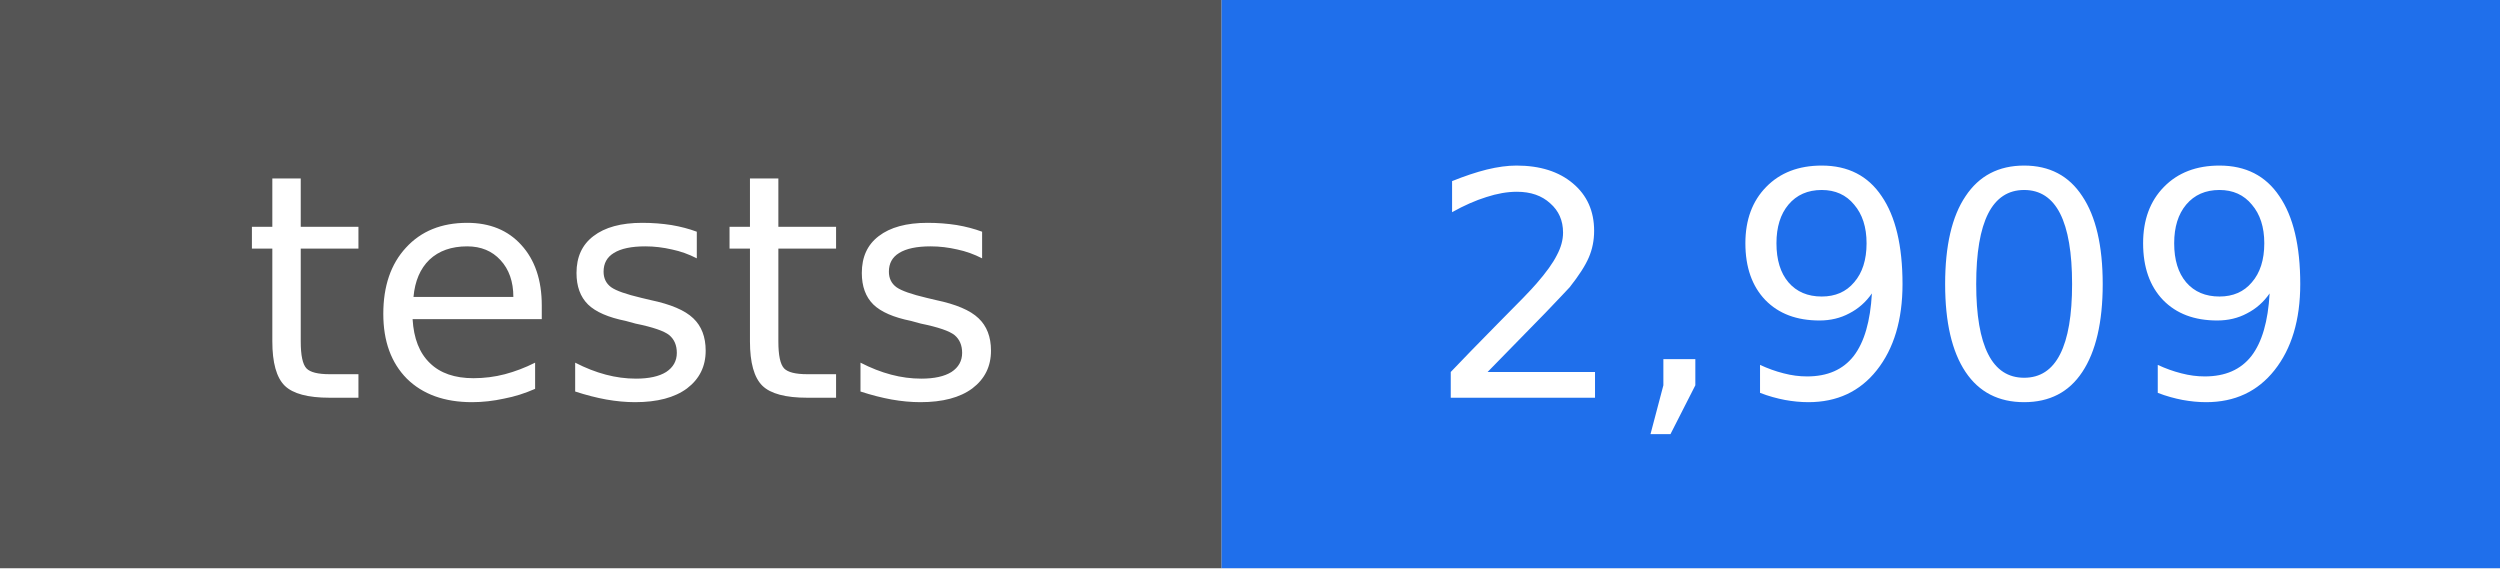
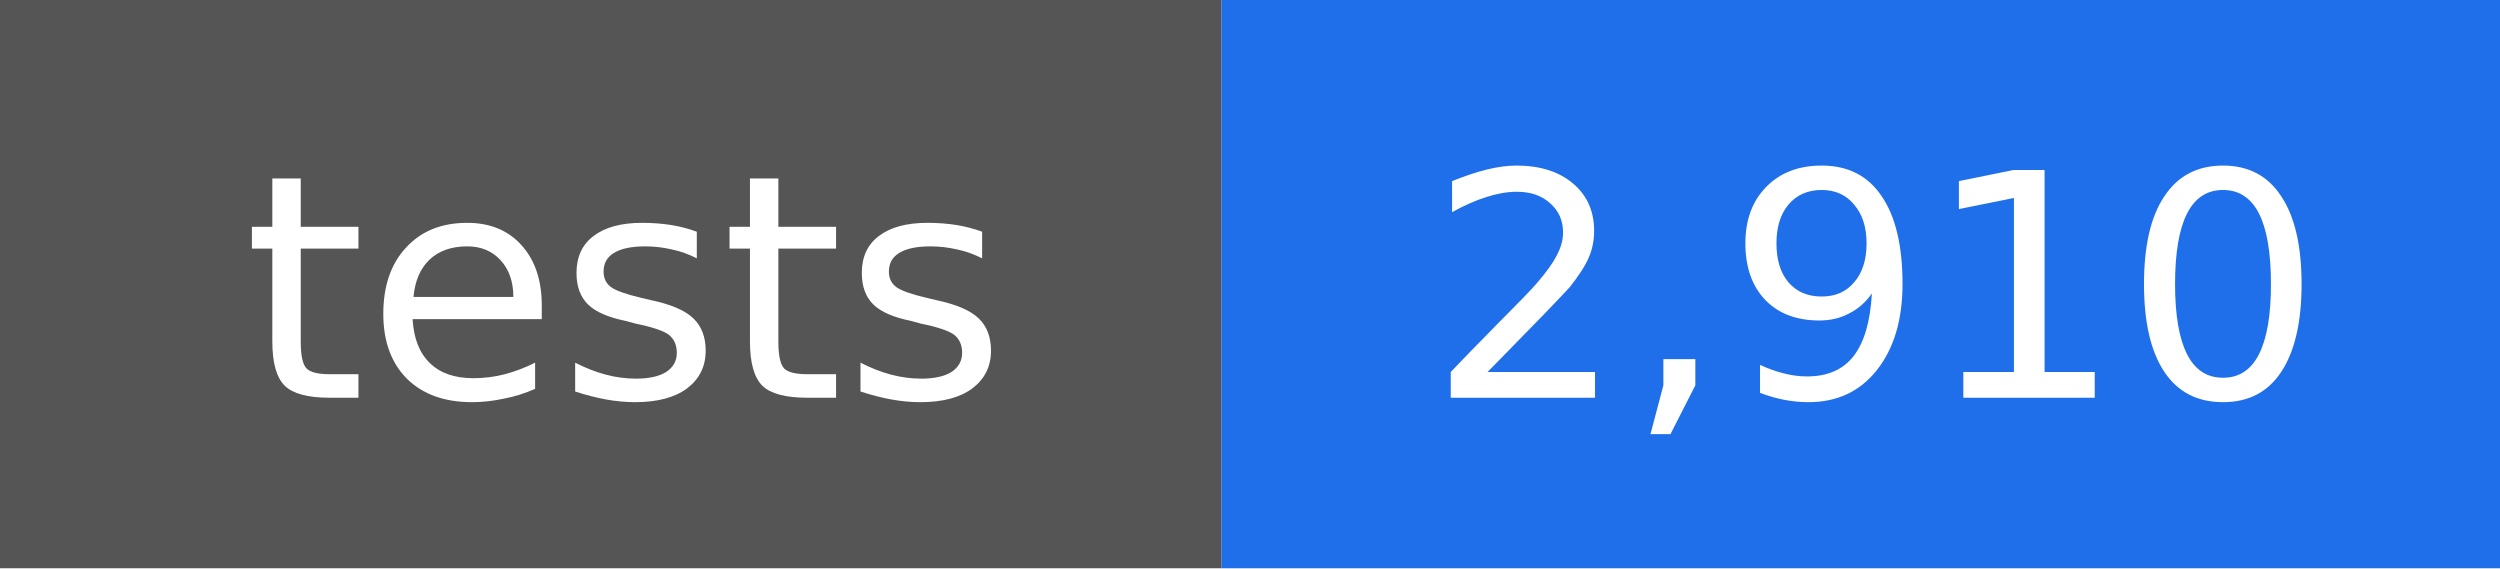
- <svg xmlns="http://www.w3.org/2000/svg" width="88" height="20" viewBox="0 0 88 20" role="img" aria-label="tests: 2,909">
+ <svg xmlns="http://www.w3.org/2000/svg" width="88" height="20" viewBox="0 0 88 20" role="img" aria-label="tests: 2,910">
  <rect width="43" height="20" fill="#555555" />
  <rect x="43" width="45" height="20" fill="#1f6feb" />
  <g fill="#ffffff" text-anchor="middle" font-family="DejaVu Sans, Verdana, sans-serif" font-size="11">
    <text x="22" y="14">tests</text>
-     <text x="66" y="14">2,909</text>
+     <text x="66" y="14">2,910</text>
  </g>
</svg>
